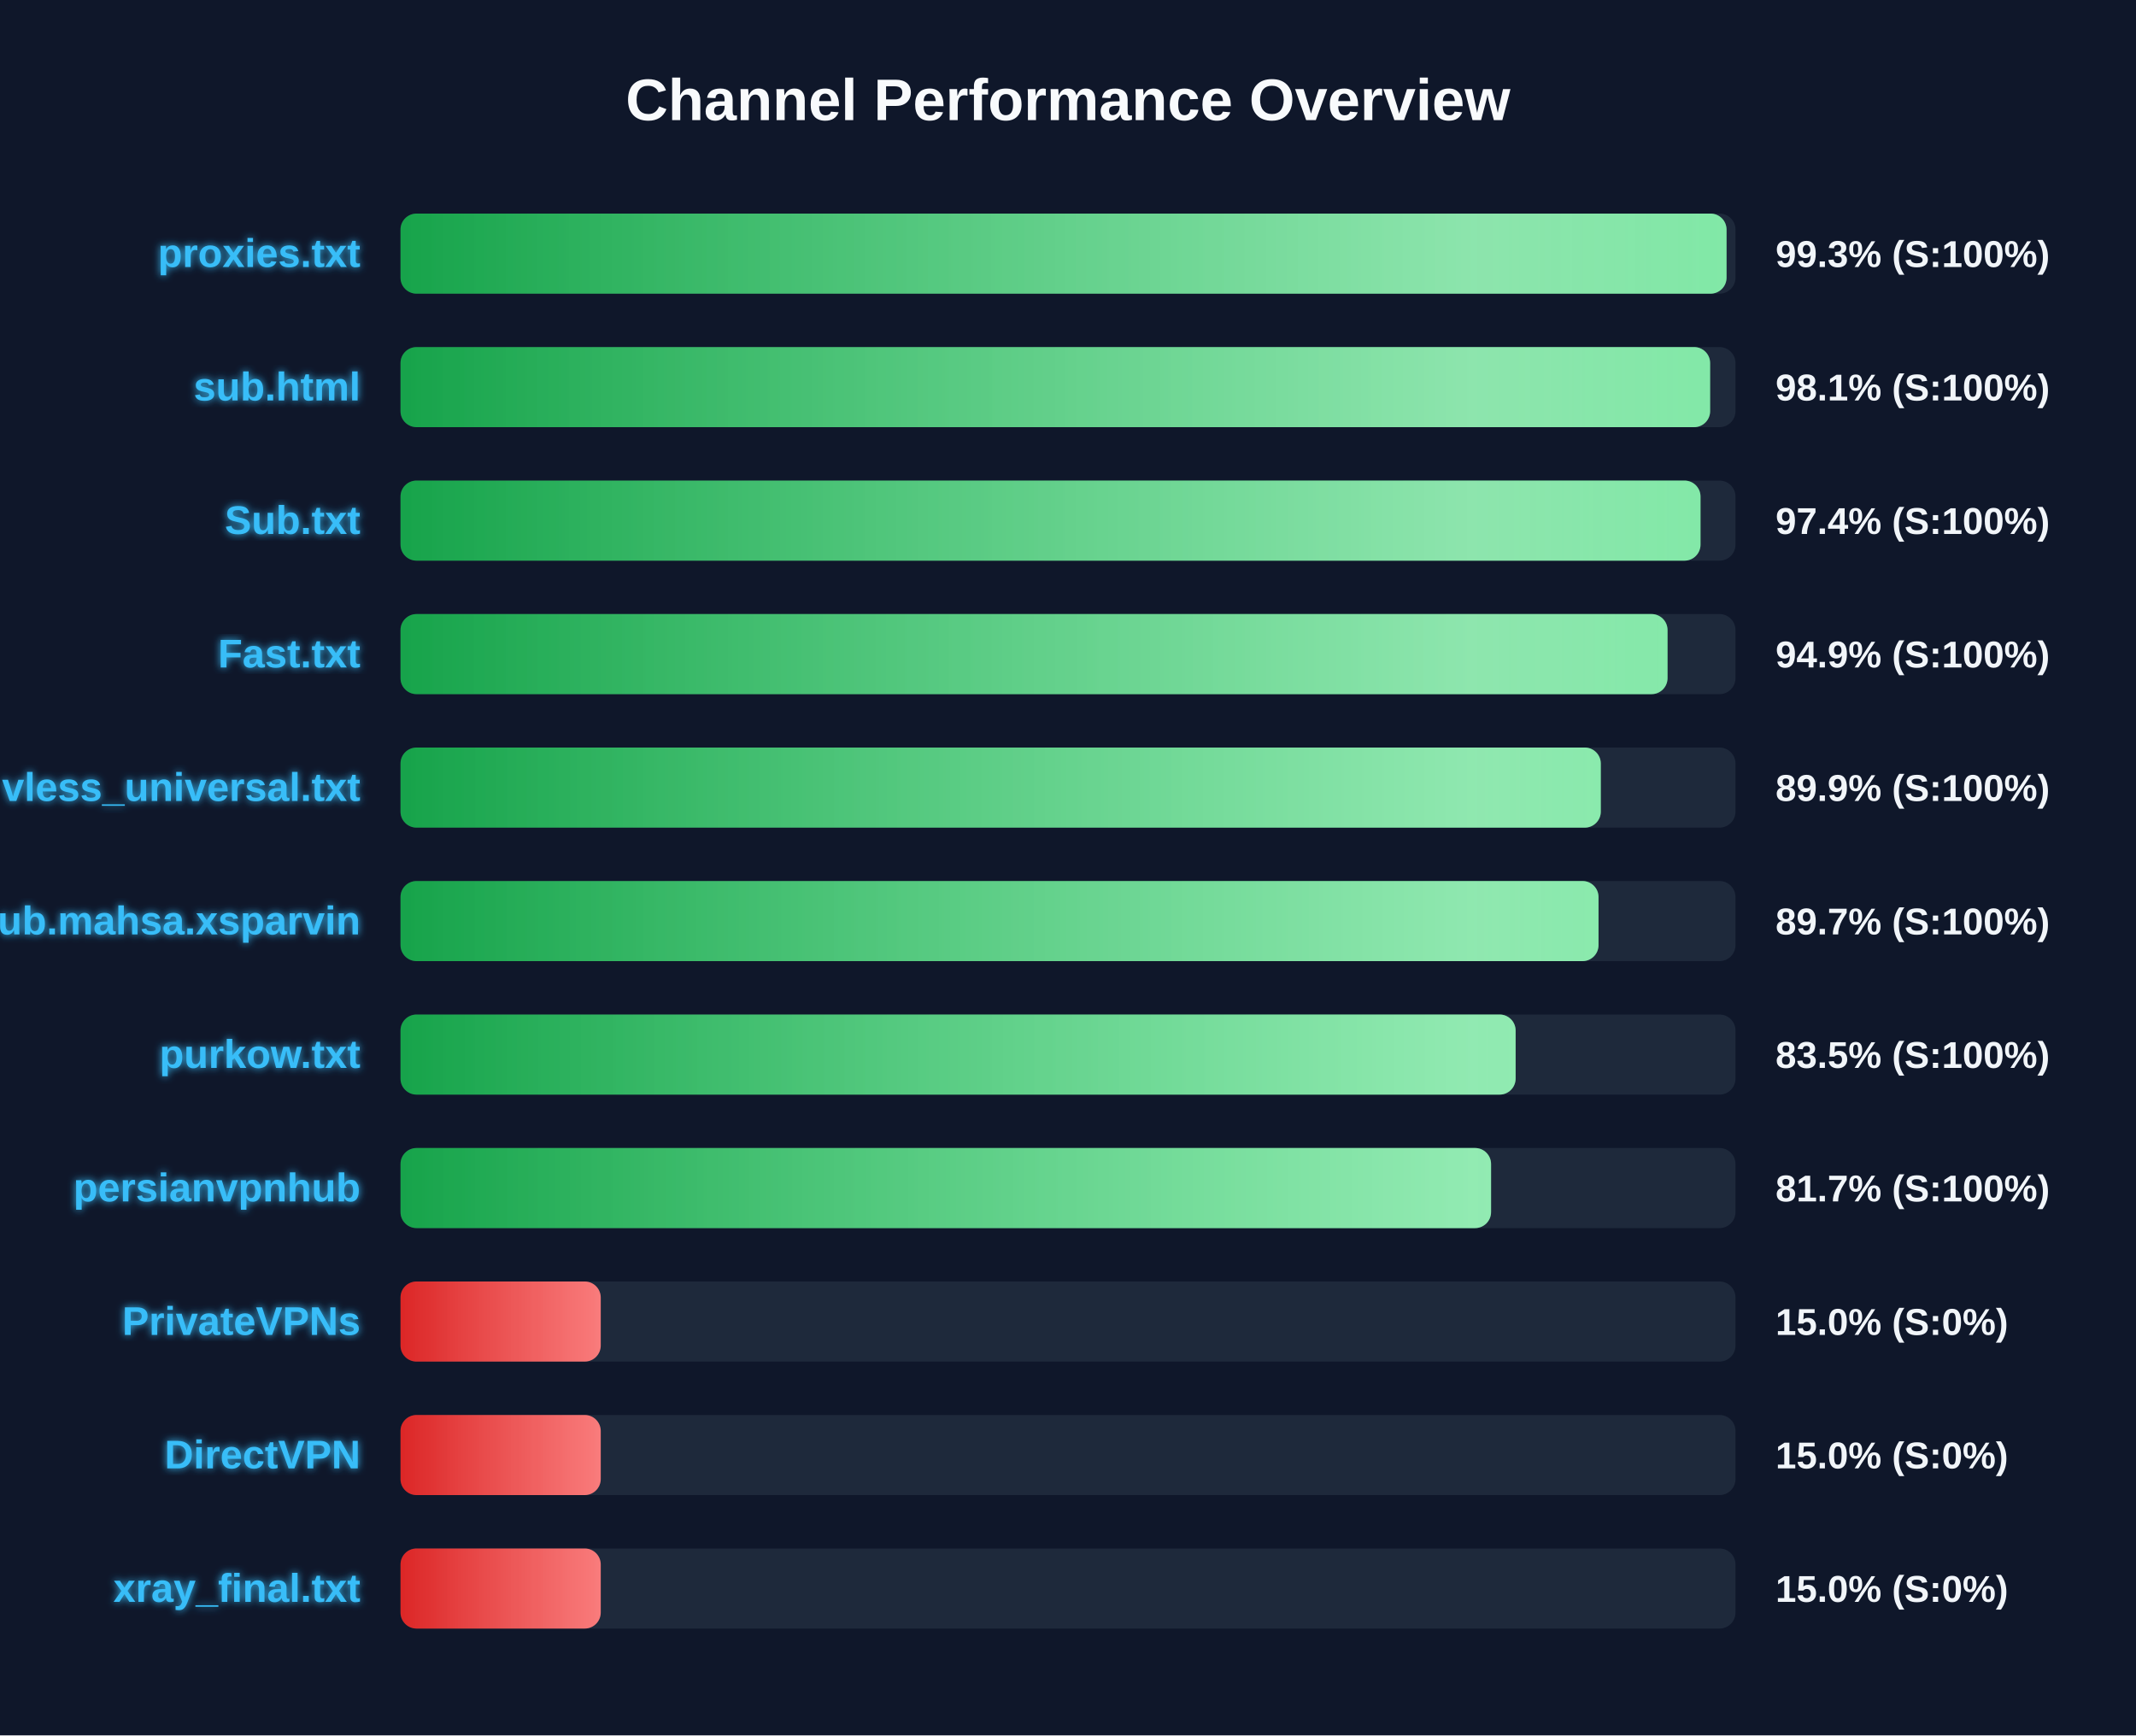
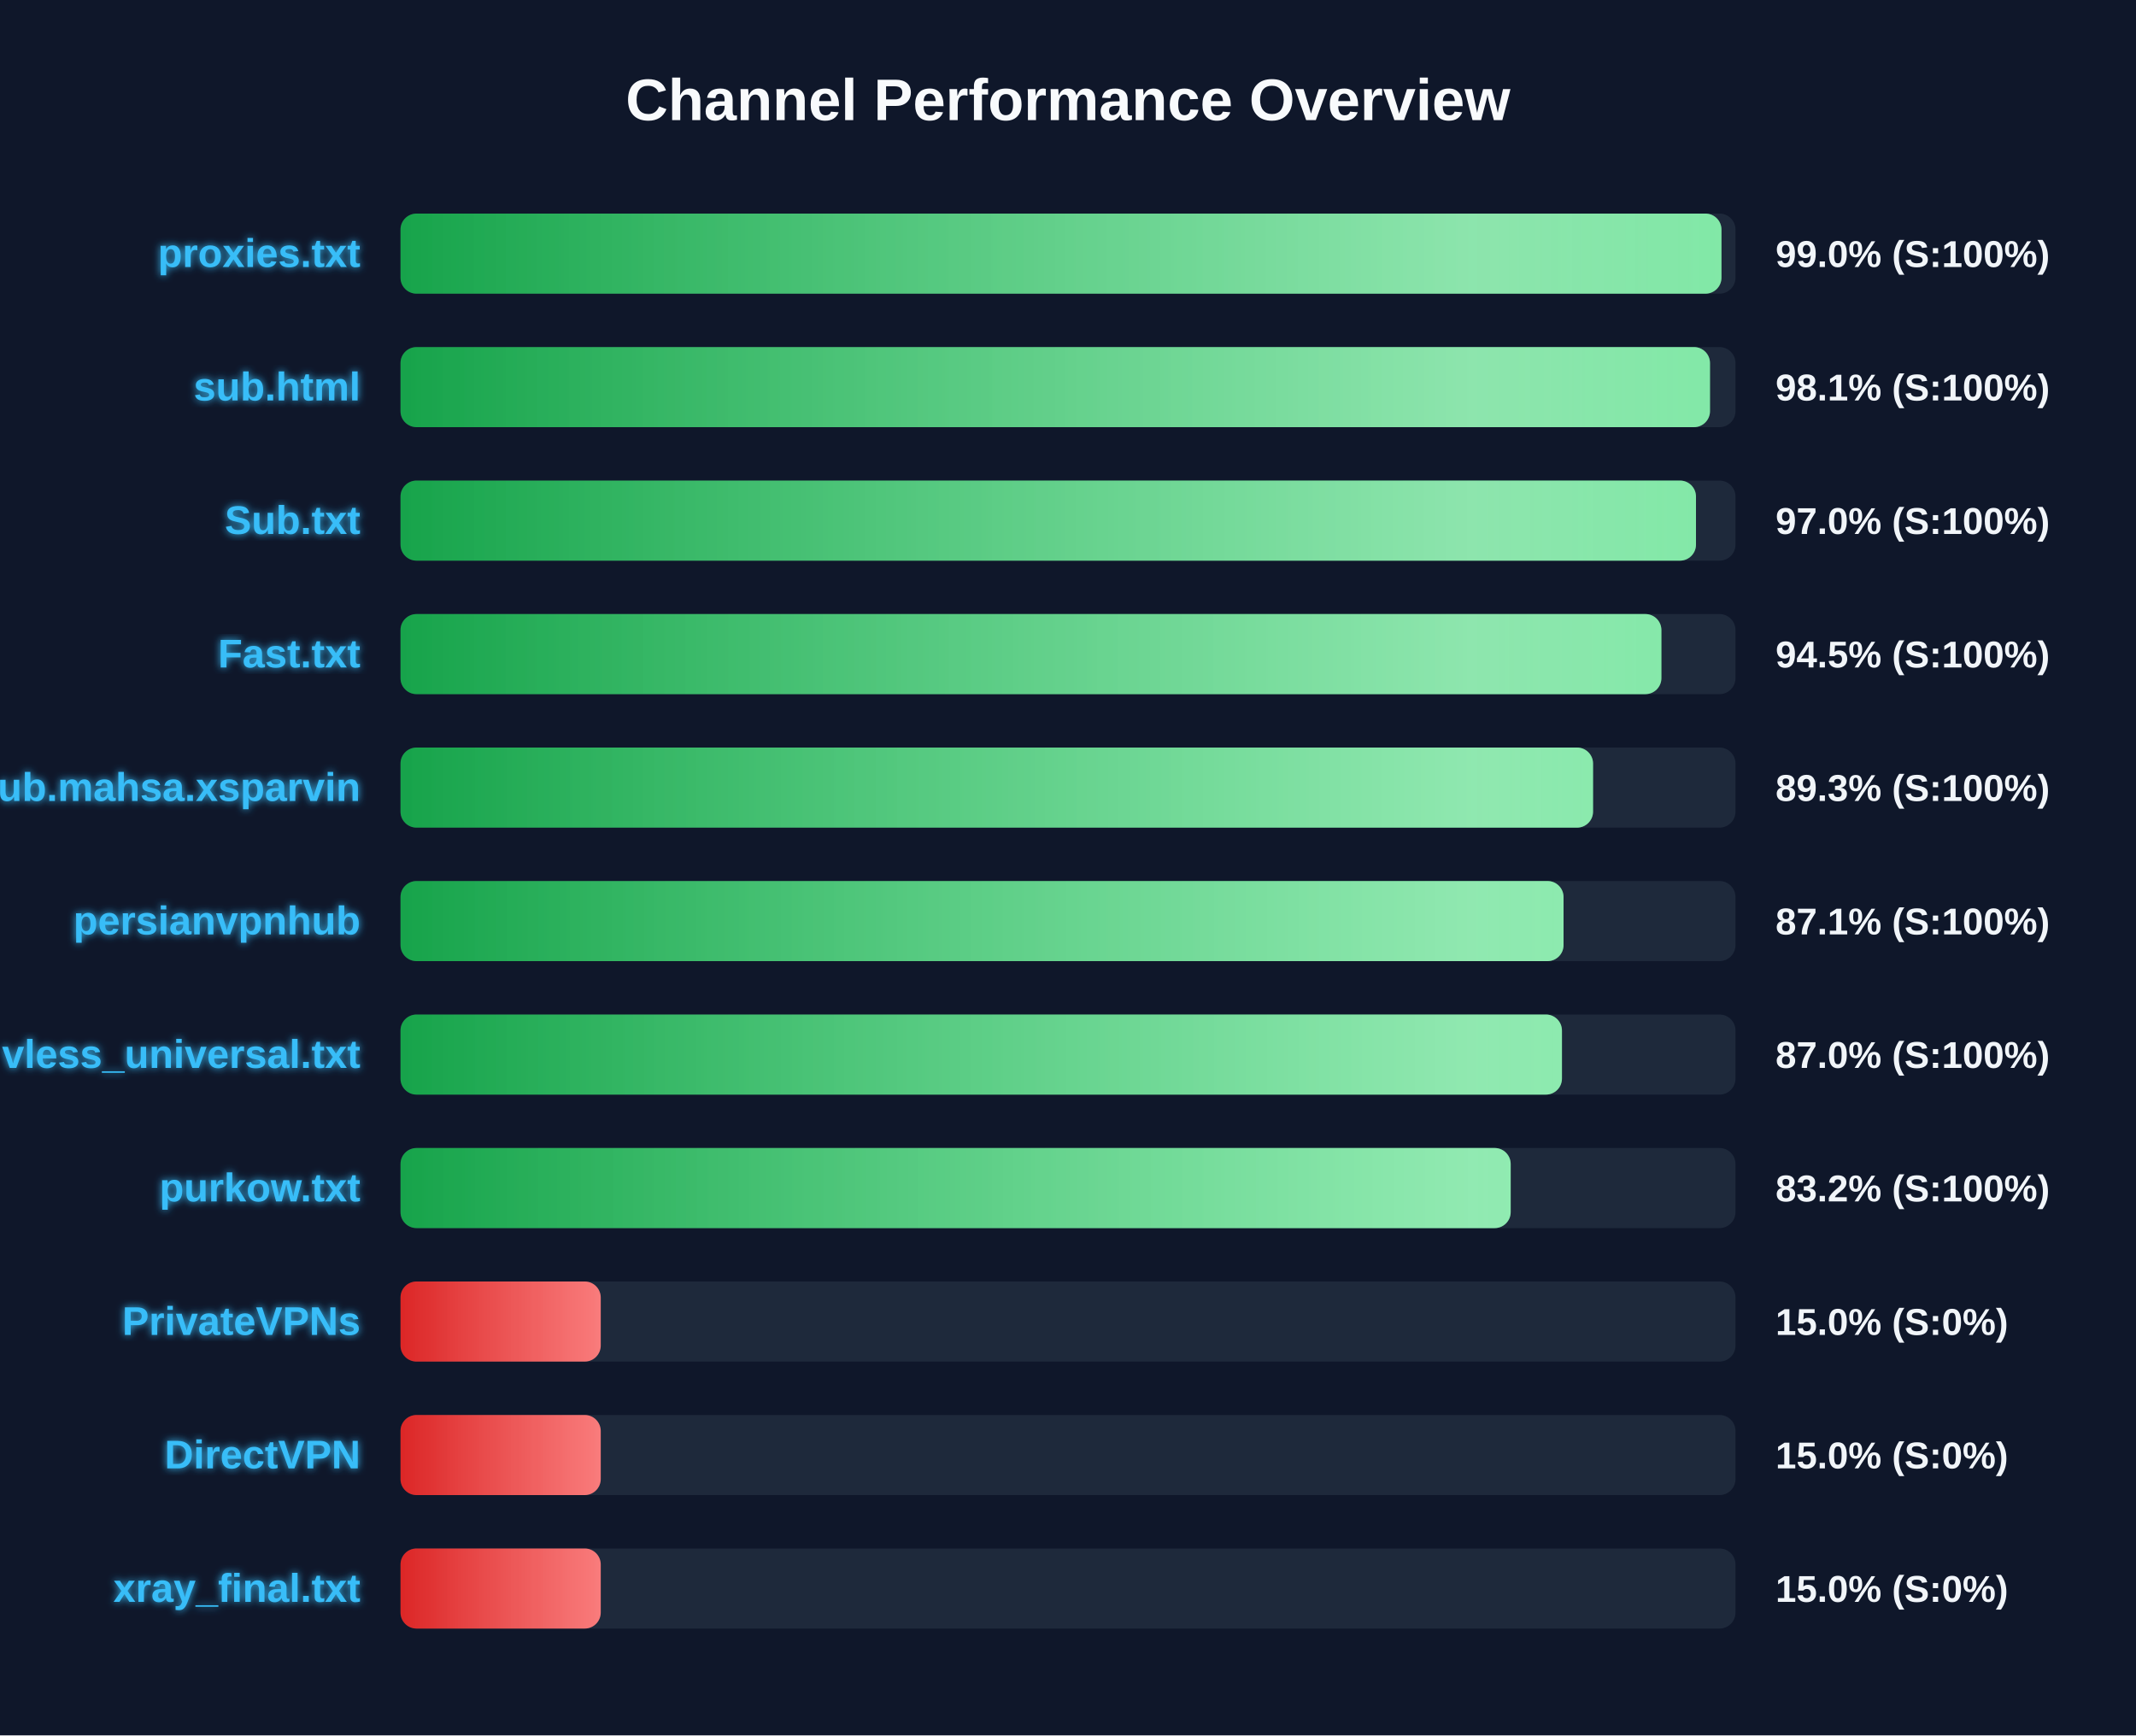
<svg xmlns="http://www.w3.org/2000/svg" width="800" height="650" version="1.1">
  <defs>
    <linearGradient id="grad-green" x1="0%" y1="0%" x2="100%" y2="0%">
      <stop offset="0%" stop-color="#16a34a" />
      <stop offset="100%" stop-color="#4ade80" />
    </linearGradient>
    <linearGradient id="grad-yellow" x1="0%" y1="0%" x2="100%" y2="0%">
      <stop offset="0%" stop-color="#ca8a04" />
      <stop offset="100%" stop-color="#fde047" />
    </linearGradient>
    <linearGradient id="grad-red" x1="0%" y1="0%" x2="100%" y2="0%">
      <stop offset="0%" stop-color="#dc2626" />
      <stop offset="100%" stop-color="#f87171" />
    </linearGradient>
    <linearGradient id="shimmer" x1="0%" y1="0%" x2="100%" y2="0%">
      <stop offset="0%" stop-color="rgba(255,255,255,0)" />
      <stop offset="50%" stop-color="rgba(255,255,255,0.4)" />
      <stop offset="100%" stop-color="rgba(255,255,255,0)" />
    </linearGradient>
    <filter id="glow" x="-20%" y="-20%" width="140%" height="140%">
      <feGaussianBlur stdDeviation="1.5" result="blur" />
      <feComposite in="SourceGraphic" in2="blur" operator="over" />
    </filter>
  </defs>
  <style>
        .bg-rect { fill: #0f172a; }
        .title { font: bold 22px 'Segoe UI', Arial, sans-serif; fill: #f8fafc; }
        .row { font: bold 15px 'Segoe UI', Arial, sans-serif; fill: #38bdf8; filter: url(#glow); }
        .score { font: bold 14px 'Segoe UI', Arial, sans-serif; fill: #f1f5f9; }
        @keyframes shimmer-anim {
            0% { transform: translateX(-100%); }
            100% { transform: translateX(200%); }
        }
        .shimmer-rect {
            animation: shimmer-anim 2.5s infinite linear;
        }
    </style>
  <rect width="100%" height="100%" class="bg-rect" />
  <text x="400" y="45" text-anchor="middle" class="title">Channel Performance Overview</text>
  <rect x="150" y="80" width="500" height="30" fill="#1e293b" rx="6" />
  <clipPath id="clip-0">
-     <rect x="150" y="80" width="496.65" height="30" rx="6" />
+     <rect x="150" y="80" width="494.75" height="30" rx="6" />
  </clipPath>
-   <rect x="150" y="80" width="496.65" height="30" fill="url(#grad-green)" rx="6" />
+   <rect x="150" y="80" width="494.75" height="30" fill="url(#grad-green)" rx="6" />
  <g clip-path="url(#clip-0)">
    <rect x="150" y="80" width="100%" height="30" fill="url(#shimmer)" class="shimmer-rect" />
  </g>
  <text x="135" y="100" text-anchor="end" class="row">proxies.txt</text>
-   <text x="665" y="100" text-anchor="start" class="score">99.3% (S:100%)</text>
+   <text x="665" y="100" text-anchor="start" class="score">99.0% (S:100%)</text>
  <rect x="150" y="130" width="500" height="30" fill="#1e293b" rx="6" />
  <clipPath id="clip-1">
-     <rect x="150" y="130" width="490.5" height="30" rx="6" />
+     <rect x="150" y="130" width="490.45" height="30" rx="6" />
  </clipPath>
-   <rect x="150" y="130" width="490.5" height="30" fill="url(#grad-green)" rx="6" />
+   <rect x="150" y="130" width="490.45" height="30" fill="url(#grad-green)" rx="6" />
  <g clip-path="url(#clip-1)">
    <rect x="150" y="130" width="100%" height="30" fill="url(#shimmer)" class="shimmer-rect" />
  </g>
  <text x="135" y="150" text-anchor="end" class="row">sub.html</text>
  <text x="665" y="150" text-anchor="start" class="score">98.1% (S:100%)</text>
  <rect x="150" y="180" width="500" height="30" fill="#1e293b" rx="6" />
  <clipPath id="clip-2">
-     <rect x="150" y="180" width="486.9" height="30" rx="6" />
+     <rect x="150" y="180" width="485.2" height="30" rx="6" />
  </clipPath>
-   <rect x="150" y="180" width="486.9" height="30" fill="url(#grad-green)" rx="6" />
+   <rect x="150" y="180" width="485.2" height="30" fill="url(#grad-green)" rx="6" />
  <g clip-path="url(#clip-2)">
    <rect x="150" y="180" width="100%" height="30" fill="url(#shimmer)" class="shimmer-rect" />
  </g>
  <text x="135" y="200" text-anchor="end" class="row">Sub.txt</text>
-   <text x="665" y="200" text-anchor="start" class="score">97.4% (S:100%)</text>
+   <text x="665" y="200" text-anchor="start" class="score">97.0% (S:100%)</text>
  <rect x="150" y="230" width="500" height="30" fill="#1e293b" rx="6" />
  <clipPath id="clip-3">
-     <rect x="150" y="230" width="474.55" height="30" rx="6" />
+     <rect x="150" y="230" width="472.25" height="30" rx="6" />
  </clipPath>
-   <rect x="150" y="230" width="474.55" height="30" fill="url(#grad-green)" rx="6" />
+   <rect x="150" y="230" width="472.25" height="30" fill="url(#grad-green)" rx="6" />
  <g clip-path="url(#clip-3)">
    <rect x="150" y="230" width="100%" height="30" fill="url(#shimmer)" class="shimmer-rect" />
  </g>
  <text x="135" y="250" text-anchor="end" class="row">Fast.txt</text>
-   <text x="665" y="250" text-anchor="start" class="score">94.9% (S:100%)</text>
+   <text x="665" y="250" text-anchor="start" class="score">94.5% (S:100%)</text>
  <rect x="150" y="280" width="500" height="30" fill="#1e293b" rx="6" />
  <clipPath id="clip-4">
-     <rect x="150" y="280" width="449.55" height="30" rx="6" />
+     <rect x="150" y="280" width="446.65" height="30" rx="6" />
  </clipPath>
-   <rect x="150" y="280" width="449.55" height="30" fill="url(#grad-green)" rx="6" />
+   <rect x="150" y="280" width="446.65" height="30" fill="url(#grad-green)" rx="6" />
  <g clip-path="url(#clip-4)">
    <rect x="150" y="280" width="100%" height="30" fill="url(#shimmer)" class="shimmer-rect" />
  </g>
-   <text x="135" y="300" text-anchor="end" class="row">vless_universal.txt</text>
-   <text x="665" y="300" text-anchor="start" class="score">89.9% (S:100%)</text>
+   <text x="135" y="300" text-anchor="end" class="row">Sub.mahsa.xsparvin</text>
+   <text x="665" y="300" text-anchor="start" class="score">89.3% (S:100%)</text>
  <rect x="150" y="330" width="500" height="30" fill="#1e293b" rx="6" />
  <clipPath id="clip-5">
-     <rect x="150" y="330" width="448.7" height="30" rx="6" />
+     <rect x="150" y="330" width="435.6" height="30" rx="6" />
  </clipPath>
-   <rect x="150" y="330" width="448.7" height="30" fill="url(#grad-green)" rx="6" />
+   <rect x="150" y="330" width="435.6" height="30" fill="url(#grad-green)" rx="6" />
  <g clip-path="url(#clip-5)">
    <rect x="150" y="330" width="100%" height="30" fill="url(#shimmer)" class="shimmer-rect" />
  </g>
-   <text x="135" y="350" text-anchor="end" class="row">Sub.mahsa.xsparvin</text>
-   <text x="665" y="350" text-anchor="start" class="score">89.7% (S:100%)</text>
+   <text x="135" y="350" text-anchor="end" class="row">persianvpnhub</text>
+   <text x="665" y="350" text-anchor="start" class="score">87.1% (S:100%)</text>
  <rect x="150" y="380" width="500" height="30" fill="#1e293b" rx="6" />
  <clipPath id="clip-6">
-     <rect x="150" y="380" width="417.65" height="30" rx="6" />
+     <rect x="150" y="380" width="435.0" height="30" rx="6" />
  </clipPath>
-   <rect x="150" y="380" width="417.65" height="30" fill="url(#grad-green)" rx="6" />
+   <rect x="150" y="380" width="435.0" height="30" fill="url(#grad-green)" rx="6" />
  <g clip-path="url(#clip-6)">
    <rect x="150" y="380" width="100%" height="30" fill="url(#shimmer)" class="shimmer-rect" />
  </g>
-   <text x="135" y="400" text-anchor="end" class="row">purkow.txt</text>
-   <text x="665" y="400" text-anchor="start" class="score">83.5% (S:100%)</text>
+   <text x="135" y="400" text-anchor="end" class="row">vless_universal.txt</text>
+   <text x="665" y="400" text-anchor="start" class="score">87.0% (S:100%)</text>
  <rect x="150" y="430" width="500" height="30" fill="#1e293b" rx="6" />
  <clipPath id="clip-7">
-     <rect x="150" y="430" width="408.45" height="30" rx="6" />
+     <rect x="150" y="430" width="415.8" height="30" rx="6" />
  </clipPath>
-   <rect x="150" y="430" width="408.45" height="30" fill="url(#grad-green)" rx="6" />
+   <rect x="150" y="430" width="415.8" height="30" fill="url(#grad-green)" rx="6" />
  <g clip-path="url(#clip-7)">
    <rect x="150" y="430" width="100%" height="30" fill="url(#shimmer)" class="shimmer-rect" />
  </g>
-   <text x="135" y="450" text-anchor="end" class="row">persianvpnhub</text>
-   <text x="665" y="450" text-anchor="start" class="score">81.7% (S:100%)</text>
+   <text x="135" y="450" text-anchor="end" class="row">purkow.txt</text>
+   <text x="665" y="450" text-anchor="start" class="score">83.2% (S:100%)</text>
  <rect x="150" y="480" width="500" height="30" fill="#1e293b" rx="6" />
  <clipPath id="clip-8">
    <rect x="150" y="480" width="75.0" height="30" rx="6" />
  </clipPath>
  <rect x="150" y="480" width="75.0" height="30" fill="url(#grad-red)" rx="6" />
  <g clip-path="url(#clip-8)">
    <rect x="150" y="480" width="100%" height="30" fill="url(#shimmer)" class="shimmer-rect" />
  </g>
  <text x="135" y="500" text-anchor="end" class="row">PrivateVPNs</text>
  <text x="665" y="500" text-anchor="start" class="score">15.0% (S:0%)</text>
  <rect x="150" y="530" width="500" height="30" fill="#1e293b" rx="6" />
  <clipPath id="clip-9">
    <rect x="150" y="530" width="75.0" height="30" rx="6" />
  </clipPath>
  <rect x="150" y="530" width="75.0" height="30" fill="url(#grad-red)" rx="6" />
  <g clip-path="url(#clip-9)">
    <rect x="150" y="530" width="100%" height="30" fill="url(#shimmer)" class="shimmer-rect" />
  </g>
  <text x="135" y="550" text-anchor="end" class="row">DirectVPN</text>
  <text x="665" y="550" text-anchor="start" class="score">15.0% (S:0%)</text>
  <rect x="150" y="580" width="500" height="30" fill="#1e293b" rx="6" />
  <clipPath id="clip-10">
    <rect x="150" y="580" width="75.0" height="30" rx="6" />
  </clipPath>
  <rect x="150" y="580" width="75.0" height="30" fill="url(#grad-red)" rx="6" />
  <g clip-path="url(#clip-10)">
    <rect x="150" y="580" width="100%" height="30" fill="url(#shimmer)" class="shimmer-rect" />
  </g>
  <text x="135" y="600" text-anchor="end" class="row">xray_final.txt</text>
  <text x="665" y="600" text-anchor="start" class="score">15.0% (S:0%)</text>
</svg>
